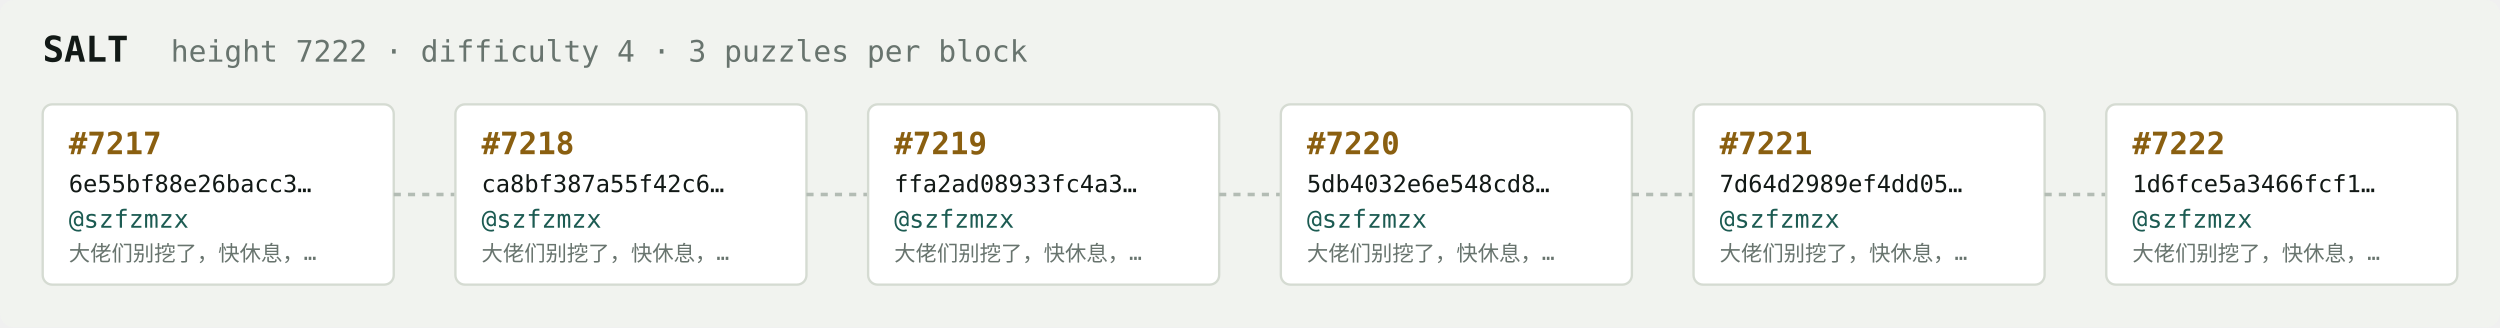
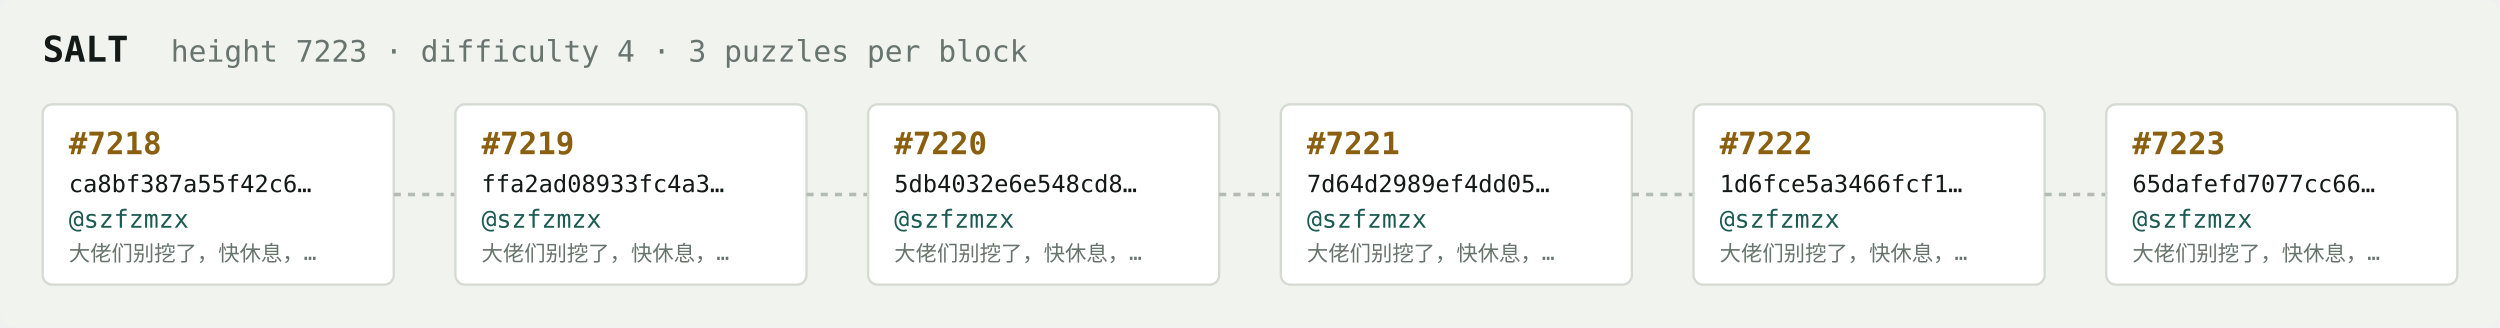
<svg xmlns="http://www.w3.org/2000/svg" width="1054" height="138" viewBox="0 0 1054 138" font-family="ui-monospace,SFMono-Regular,Menlo,monospace">
  <rect fill="#f1f3ef" width="1054" height="138" rx="6" />
  <text x="18" y="26" fill="#121916" font-size="15" font-weight="700">SALT</text>
-   <text x="72" y="26" fill="#68746e" font-size="12.5">height 7222 · difficulty 4 · 3 puzzles per block</text>
+   <text x="72" y="26" fill="#68746e" font-size="12.5">height 7223 · difficulty 4 · 3 puzzles per block</text>
  <rect x="18" y="44" width="148" height="76" rx="4" fill="#ffffff" stroke="#d5dbd2" stroke-width="1" />
-   <text x="29" y="65" fill="#8a5f10" font-size="13" font-weight="700">#7217</text>
-   <text x="29" y="81" fill="#121916" font-size="10">6e55bf88e26bacc3…</text>
+   <text x="29" y="65" fill="#8a5f10" font-size="13" font-weight="700">#7218</text>
+   <text x="29" y="81" fill="#121916" font-size="10">ca8bf387a55f42c6…</text>
  <text x="29" y="96" fill="#1c5b52" font-size="10.5">@szfzmzx</text>
  <text x="29" y="110" fill="#68746e" font-size="9">大佬们别挖了，快休息，…</text>
  <line x1="166" y1="82.0" x2="192" y2="82.0" stroke="#b3bcb4" stroke-width="1.5" stroke-dasharray="3 3" />
  <rect x="192" y="44" width="148" height="76" rx="4" fill="#ffffff" stroke="#d5dbd2" stroke-width="1" />
-   <text x="203" y="65" fill="#8a5f10" font-size="13" font-weight="700">#7218</text>
-   <text x="203" y="81" fill="#121916" font-size="10">ca8bf387a55f42c6…</text>
+   <text x="203" y="65" fill="#8a5f10" font-size="13" font-weight="700">#7219</text>
+   <text x="203" y="81" fill="#121916" font-size="10">ffa2ad08933fc4a3…</text>
  <text x="203" y="96" fill="#1c5b52" font-size="10.5">@szfzmzx</text>
  <text x="203" y="110" fill="#68746e" font-size="9">大佬们别挖了，快休息，…</text>
  <line x1="340" y1="82.0" x2="366" y2="82.0" stroke="#b3bcb4" stroke-width="1.5" stroke-dasharray="3 3" />
  <rect x="366" y="44" width="148" height="76" rx="4" fill="#ffffff" stroke="#d5dbd2" stroke-width="1" />
-   <text x="377" y="65" fill="#8a5f10" font-size="13" font-weight="700">#7219</text>
-   <text x="377" y="81" fill="#121916" font-size="10">ffa2ad08933fc4a3…</text>
+   <text x="377" y="65" fill="#8a5f10" font-size="13" font-weight="700">#7220</text>
+   <text x="377" y="81" fill="#121916" font-size="10">5db4032e6e548cd8…</text>
  <text x="377" y="96" fill="#1c5b52" font-size="10.5">@szfzmzx</text>
  <text x="377" y="110" fill="#68746e" font-size="9">大佬们别挖了，快休息，…</text>
  <line x1="514" y1="82.0" x2="540" y2="82.0" stroke="#b3bcb4" stroke-width="1.5" stroke-dasharray="3 3" />
  <rect x="540" y="44" width="148" height="76" rx="4" fill="#ffffff" stroke="#d5dbd2" stroke-width="1" />
-   <text x="551" y="65" fill="#8a5f10" font-size="13" font-weight="700">#7220</text>
-   <text x="551" y="81" fill="#121916" font-size="10">5db4032e6e548cd8…</text>
+   <text x="551" y="65" fill="#8a5f10" font-size="13" font-weight="700">#7221</text>
+   <text x="551" y="81" fill="#121916" font-size="10">7d64d2989ef4dd05…</text>
  <text x="551" y="96" fill="#1c5b52" font-size="10.5">@szfzmzx</text>
  <text x="551" y="110" fill="#68746e" font-size="9">大佬们别挖了，快休息，…</text>
  <line x1="688" y1="82.0" x2="714" y2="82.0" stroke="#b3bcb4" stroke-width="1.5" stroke-dasharray="3 3" />
  <rect x="714" y="44" width="148" height="76" rx="4" fill="#ffffff" stroke="#d5dbd2" stroke-width="1" />
-   <text x="725" y="65" fill="#8a5f10" font-size="13" font-weight="700">#7221</text>
-   <text x="725" y="81" fill="#121916" font-size="10">7d64d2989ef4dd05…</text>
+   <text x="725" y="65" fill="#8a5f10" font-size="13" font-weight="700">#7222</text>
+   <text x="725" y="81" fill="#121916" font-size="10">1d6fce5a3466fcf1…</text>
  <text x="725" y="96" fill="#1c5b52" font-size="10.5">@szfzmzx</text>
  <text x="725" y="110" fill="#68746e" font-size="9">大佬们别挖了，快休息，…</text>
  <line x1="862" y1="82.0" x2="888" y2="82.0" stroke="#b3bcb4" stroke-width="1.5" stroke-dasharray="3 3" />
  <rect x="888" y="44" width="148" height="76" rx="4" fill="#ffffff" stroke="#d5dbd2" stroke-width="1" />
-   <text x="899" y="65" fill="#8a5f10" font-size="13" font-weight="700">#7222</text>
-   <text x="899" y="81" fill="#121916" font-size="10">1d6fce5a3466fcf1…</text>
+   <text x="899" y="65" fill="#8a5f10" font-size="13" font-weight="700">#7223</text>
+   <text x="899" y="81" fill="#121916" font-size="10">65dafefd7077cc66…</text>
  <text x="899" y="96" fill="#1c5b52" font-size="10.5">@szfzmzx</text>
  <text x="899" y="110" fill="#68746e" font-size="9">大佬们别挖了，快休息，…</text>
</svg>
